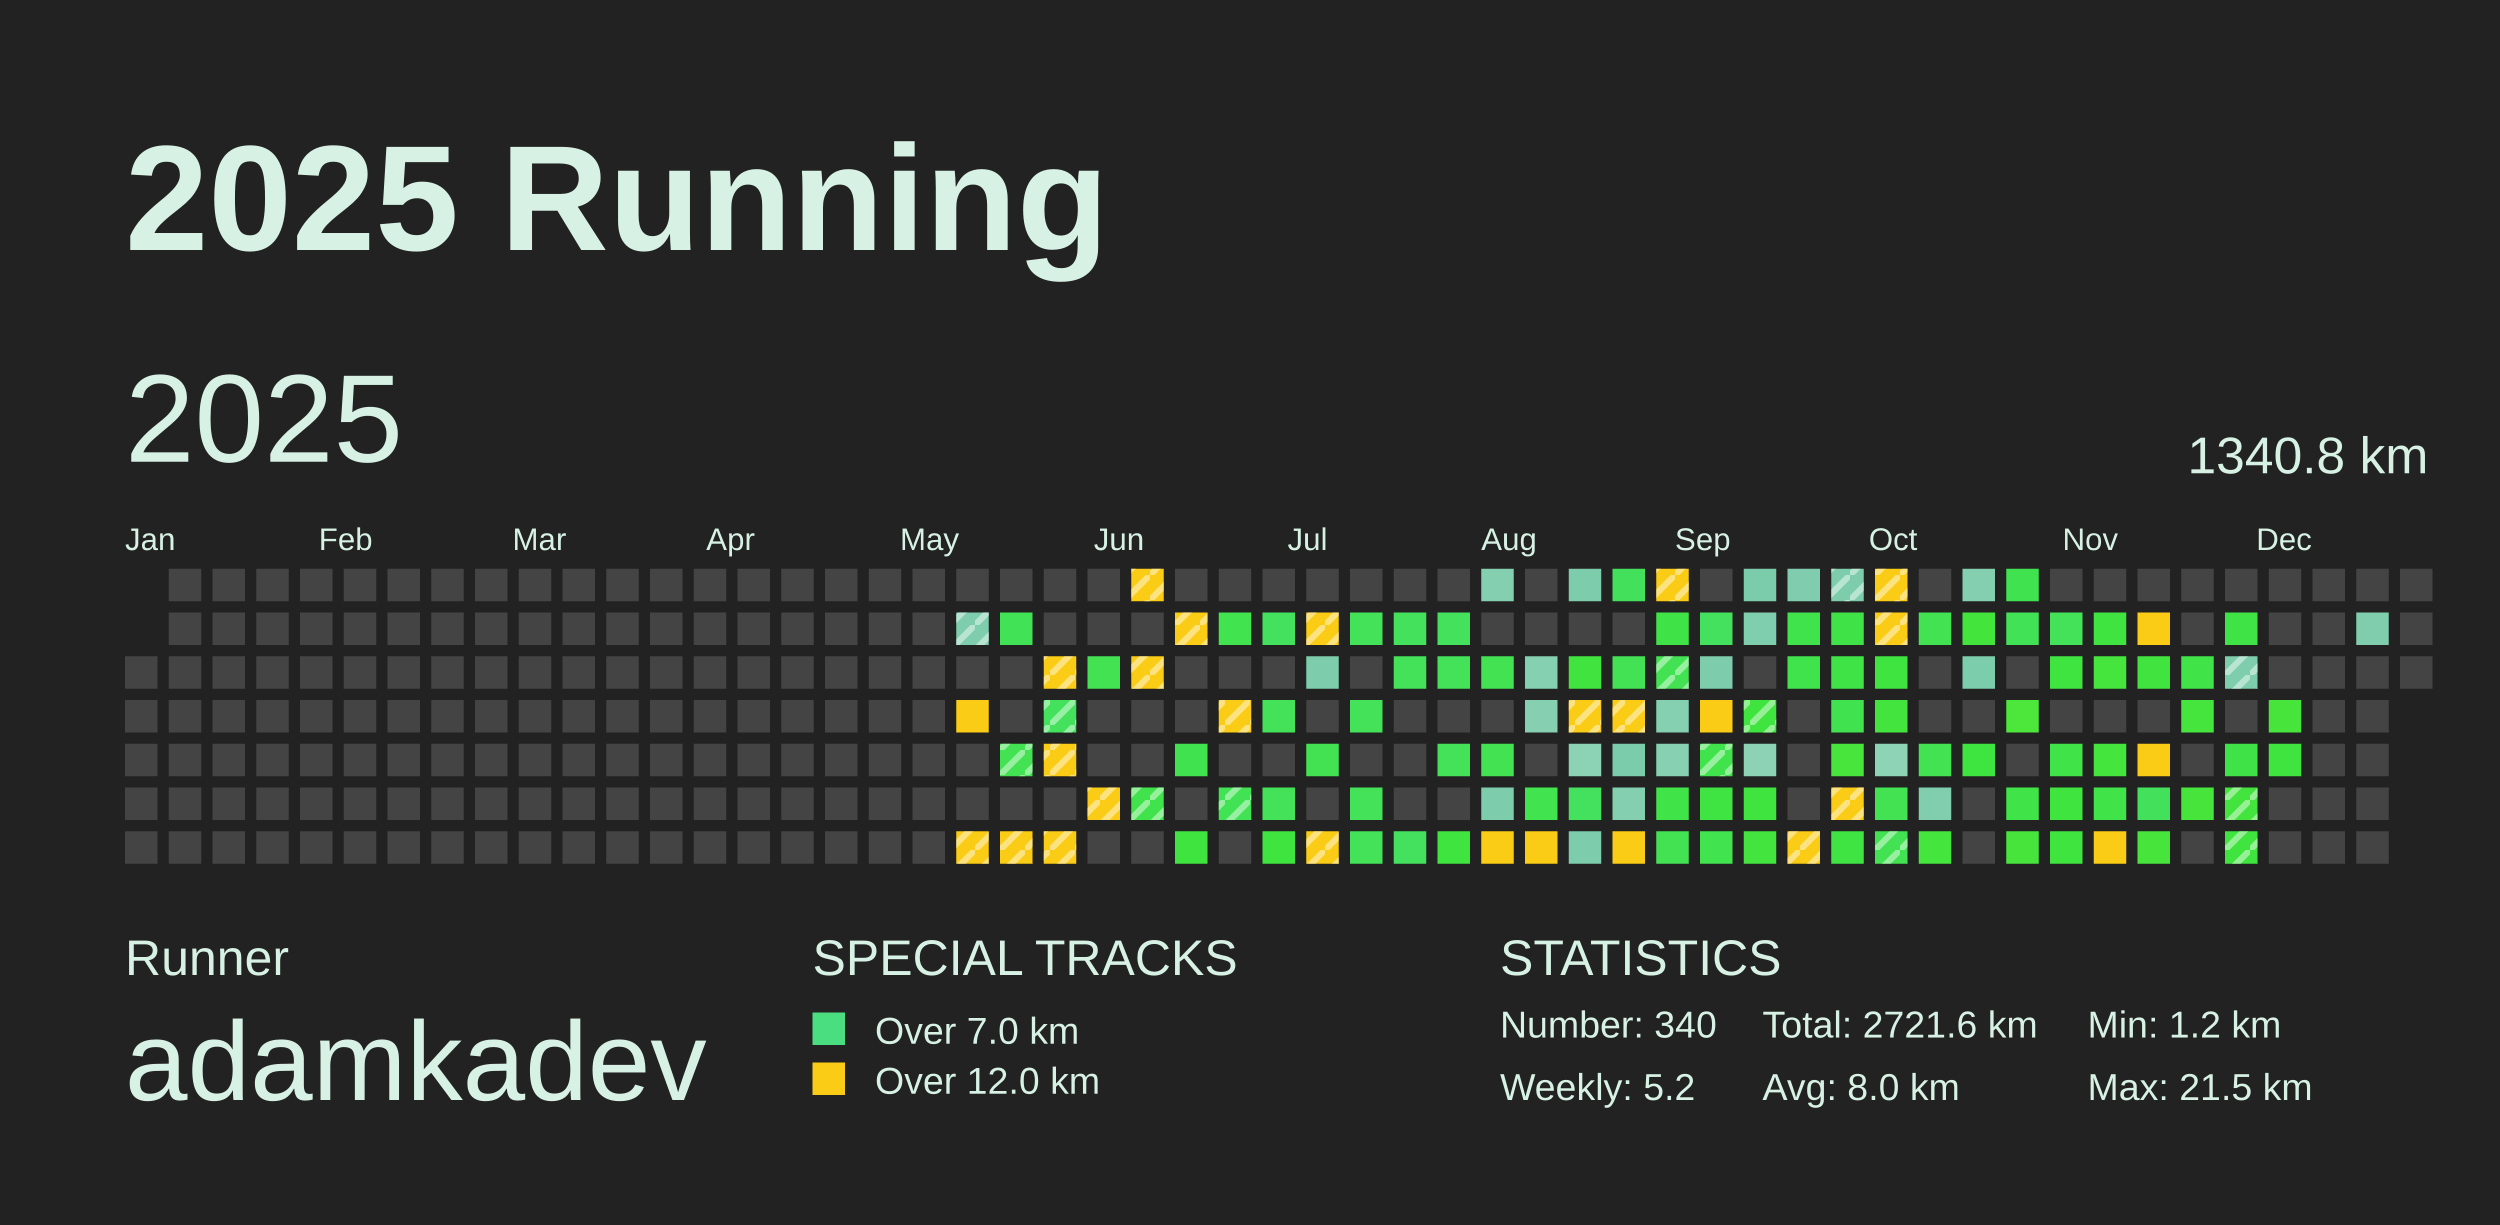
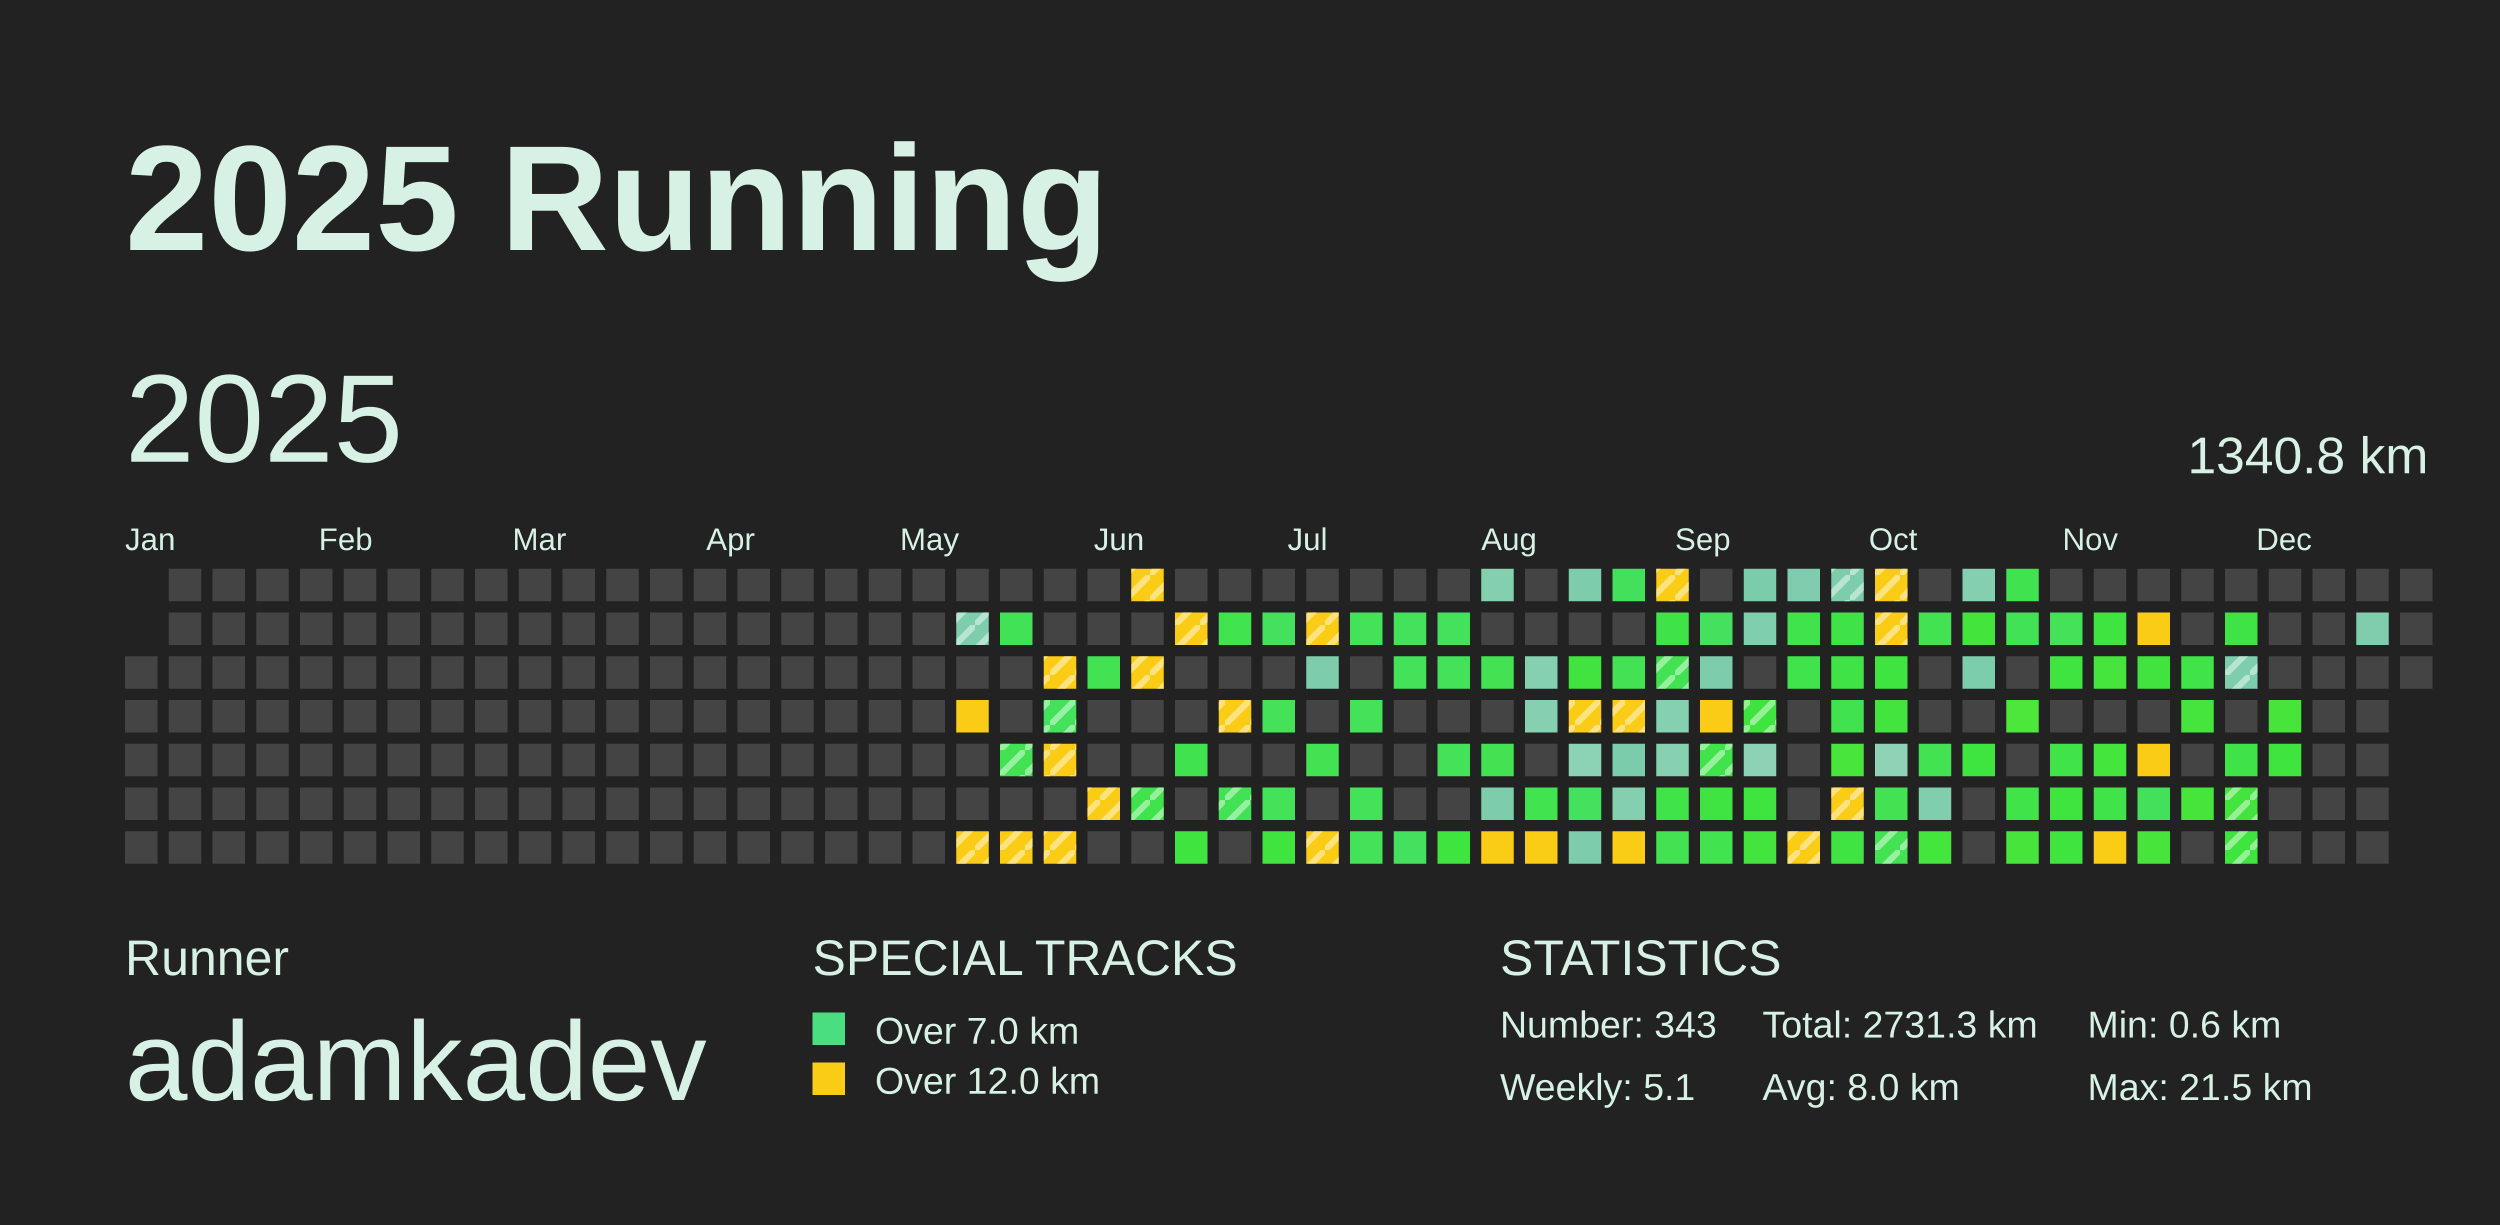
<svg xmlns="http://www.w3.org/2000/svg" baseProfile="full" height="98mm" version="1.1" viewBox="0,0,200,98" width="200mm">
  <defs>
    <pattern height="2" id="indoor-stripe" patternUnits="userSpaceOnUse" width="2">
      <line stroke="white" stroke-opacity="0.45" stroke-width="0.5" x1="0" x2="2" y1="2" y2="0" />
    </pattern>
  </defs>
  <rect fill="#222222" height="98" width="200" x="0" y="0" />
  <text fill="#D7F2E5" style="font-size:12px; font-family:Arial; font-weight:bold;" x="10" y="20">2025 Running</text>
  <text fill="#D7F2E5" style="font-size:4px; font-family:Arial" x="10" y="78">Runner</text>
  <text fill="#D7F2E5" style="font-size:9px; font-family:Arial" x="10" y="88">adamkadev</text>
  <text fill="#D7F2E5" style="font-size:4px; font-family:Arial" x="65" y="78">SPECIAL TRACKS</text>
  <rect fill="#4ADE80" height="2.6" width="2.6" x="65" y="81" />
  <text fill="#D7F2E5" style="font-size:3px; font-family:Arial" x="70" y="83.5">Over 7.0 km</text>
  <rect fill="#FACC15" height="2.6" width="2.6" x="65" y="85" />
  <text fill="#D7F2E5" style="font-size:3px; font-family:Arial" x="70" y="87.5">Over 12.0 km</text>
  <text fill="#D7F2E5" style="font-size:4px; font-family:Arial" x="120" y="78">STATISTICS</text>
-   <text fill="#D7F2E5" style="font-size:3px; font-family:Arial" x="120" y="83">Number: 340</text>
-   <text fill="#D7F2E5" style="font-size:3px; font-family:Arial" x="120" y="88">Weekly: 5.2</text>
-   <text fill="#D7F2E5" style="font-size:3px; font-family:Arial" x="141" y="83">Total: 2721.6 km</text>
+   <text fill="#D7F2E5" style="font-size:3px; font-family:Arial" x="120" y="83">Number: 343</text>
+   <text fill="#D7F2E5" style="font-size:3px; font-family:Arial" x="120" y="88">Weekly: 5.1</text>
+   <text fill="#D7F2E5" style="font-size:3px; font-family:Arial" x="141" y="83">Total: 2731.3 km</text>
  <text fill="#D7F2E5" style="font-size:3px; font-family:Arial" x="141" y="88">Avg: 8.0 km</text>
-   <text fill="#D7F2E5" style="font-size:3px; font-family:Arial" x="167" y="83">Min: 1.2 km</text>
+   <text fill="#D7F2E5" style="font-size:3px; font-family:Arial" x="167" y="83">Min: 0.6 km</text>
  <text fill="#D7F2E5" style="font-size:3px; font-family:Arial" x="167" y="88">Max: 21.5 km</text>
  <text dominant-baseline="hanging" fill="#D7F2E5" style="font-size:10.0px; font-family:Arial;" x="10" y="30">2025</text>
  <text dominant-baseline="hanging" fill="#D7F2E5" style="font-size:4.125px; font-family:Arial;" x="175" y="35">1340.8 km</text>
  <text fill="#D7F2E5" style="font-size:2.5px; font-family:Arial" x="10.0" y="44">Jan</text>
  <text fill="#D7F2E5" style="font-size:2.5px; font-family:Arial" x="25.5" y="44">Feb</text>
  <text fill="#D7F2E5" style="font-size:2.5px; font-family:Arial" x="41.0" y="44">Mar</text>
  <text fill="#D7F2E5" style="font-size:2.5px; font-family:Arial" x="56.5" y="44">Apr</text>
  <text fill="#D7F2E5" style="font-size:2.5px; font-family:Arial" x="72.0" y="44">May</text>
  <text fill="#D7F2E5" style="font-size:2.5px; font-family:Arial" x="87.5" y="44">Jun</text>
  <text fill="#D7F2E5" style="font-size:2.5px; font-family:Arial" x="103.0" y="44">Jul</text>
  <text fill="#D7F2E5" style="font-size:2.5px; font-family:Arial" x="118.5" y="44">Aug</text>
  <text fill="#D7F2E5" style="font-size:2.5px; font-family:Arial" x="134.0" y="44">Sep</text>
  <text fill="#D7F2E5" style="font-size:2.5px; font-family:Arial" x="149.5" y="44">Oct</text>
  <text fill="#D7F2E5" style="font-size:2.5px; font-family:Arial" x="165.0" y="44">Nov</text>
  <text fill="#D7F2E5" style="font-size:2.5px; font-family:Arial" x="180.5" y="44">Dec</text>
  <rect fill="#444444" height="2.6" width="2.6" x="10.0" y="52.5" />
  <rect fill="#444444" height="2.6" width="2.6" x="10.0" y="56.0" />
  <rect fill="#444444" height="2.6" width="2.6" x="10.0" y="59.5" />
  <rect fill="#444444" height="2.6" width="2.6" x="10.0" y="63.0" />
  <rect fill="#444444" height="2.6" width="2.6" x="10.0" y="66.5" />
  <rect fill="#444444" height="2.6" width="2.6" x="13.5" y="45.5" />
  <rect fill="#444444" height="2.6" width="2.6" x="13.5" y="49.0" />
  <rect fill="#444444" height="2.6" width="2.6" x="13.5" y="52.5" />
  <rect fill="#444444" height="2.6" width="2.6" x="13.5" y="56.0" />
  <rect fill="#444444" height="2.6" width="2.6" x="13.5" y="59.5" />
  <rect fill="#444444" height="2.6" width="2.6" x="13.5" y="63.0" />
  <rect fill="#444444" height="2.6" width="2.6" x="13.5" y="66.5" />
  <rect fill="#444444" height="2.6" width="2.6" x="17.0" y="45.5" />
  <rect fill="#444444" height="2.6" width="2.6" x="17.0" y="49.0" />
  <rect fill="#444444" height="2.6" width="2.6" x="17.0" y="52.5" />
  <rect fill="#444444" height="2.6" width="2.6" x="17.0" y="56.0" />
  <rect fill="#444444" height="2.6" width="2.6" x="17.0" y="59.5" />
  <rect fill="#444444" height="2.6" width="2.6" x="17.0" y="63.0" />
  <rect fill="#444444" height="2.6" width="2.6" x="17.0" y="66.5" />
  <rect fill="#444444" height="2.6" width="2.6" x="20.5" y="45.5" />
  <rect fill="#444444" height="2.6" width="2.6" x="20.5" y="49.0" />
  <rect fill="#444444" height="2.6" width="2.6" x="20.5" y="52.5" />
  <rect fill="#444444" height="2.6" width="2.6" x="20.5" y="56.0" />
  <rect fill="#444444" height="2.6" width="2.6" x="20.5" y="59.5" />
  <rect fill="#444444" height="2.6" width="2.6" x="20.5" y="63.0" />
  <rect fill="#444444" height="2.6" width="2.6" x="20.5" y="66.5" />
  <rect fill="#444444" height="2.6" width="2.6" x="24.0" y="45.5" />
  <rect fill="#444444" height="2.6" width="2.6" x="24.0" y="49.0" />
  <rect fill="#444444" height="2.6" width="2.6" x="24.0" y="52.5" />
  <rect fill="#444444" height="2.6" width="2.6" x="24.0" y="56.0" />
  <rect fill="#444444" height="2.6" width="2.6" x="24.0" y="59.5" />
  <rect fill="#444444" height="2.6" width="2.6" x="24.0" y="63.0" />
  <rect fill="#444444" height="2.6" width="2.6" x="24.0" y="66.5" />
  <rect fill="#444444" height="2.6" width="2.6" x="27.5" y="45.5" />
  <rect fill="#444444" height="2.6" width="2.6" x="27.5" y="49.0" />
  <rect fill="#444444" height="2.6" width="2.6" x="27.5" y="52.5" />
  <rect fill="#444444" height="2.6" width="2.6" x="27.5" y="56.0" />
  <rect fill="#444444" height="2.6" width="2.6" x="27.5" y="59.5" />
  <rect fill="#444444" height="2.6" width="2.6" x="27.5" y="63.0" />
  <rect fill="#444444" height="2.6" width="2.6" x="27.5" y="66.5" />
  <rect fill="#444444" height="2.6" width="2.6" x="31.0" y="45.5" />
  <rect fill="#444444" height="2.6" width="2.6" x="31.0" y="49.0" />
  <rect fill="#444444" height="2.6" width="2.6" x="31.0" y="52.5" />
  <rect fill="#444444" height="2.6" width="2.6" x="31.0" y="56.0" />
  <rect fill="#444444" height="2.6" width="2.6" x="31.0" y="59.5" />
  <rect fill="#444444" height="2.6" width="2.6" x="31.0" y="63.0" />
  <rect fill="#444444" height="2.6" width="2.6" x="31.0" y="66.5" />
  <rect fill="#444444" height="2.6" width="2.6" x="34.5" y="45.5" />
  <rect fill="#444444" height="2.6" width="2.6" x="34.5" y="49.0" />
  <rect fill="#444444" height="2.6" width="2.6" x="34.5" y="52.5" />
  <rect fill="#444444" height="2.6" width="2.6" x="34.5" y="56.0" />
  <rect fill="#444444" height="2.6" width="2.6" x="34.5" y="59.5" />
  <rect fill="#444444" height="2.6" width="2.6" x="34.5" y="63.0" />
  <rect fill="#444444" height="2.6" width="2.6" x="34.5" y="66.5" />
  <rect fill="#444444" height="2.6" width="2.6" x="38.0" y="45.5" />
  <rect fill="#444444" height="2.6" width="2.6" x="38.0" y="49.0" />
  <rect fill="#444444" height="2.6" width="2.6" x="38.0" y="52.5" />
  <rect fill="#444444" height="2.6" width="2.6" x="38.0" y="56.0" />
  <rect fill="#444444" height="2.6" width="2.6" x="38.0" y="59.5" />
  <rect fill="#444444" height="2.6" width="2.6" x="38.0" y="63.0" />
  <rect fill="#444444" height="2.6" width="2.6" x="38.0" y="66.5" />
  <rect fill="#444444" height="2.6" width="2.6" x="41.5" y="45.5" />
  <rect fill="#444444" height="2.6" width="2.6" x="41.5" y="49.0" />
  <rect fill="#444444" height="2.6" width="2.6" x="41.5" y="52.5" />
  <rect fill="#444444" height="2.6" width="2.6" x="41.5" y="56.0" />
  <rect fill="#444444" height="2.6" width="2.6" x="41.5" y="59.5" />
  <rect fill="#444444" height="2.6" width="2.6" x="41.5" y="63.0" />
  <rect fill="#444444" height="2.6" width="2.6" x="41.5" y="66.5" />
  <rect fill="#444444" height="2.6" width="2.6" x="45.0" y="45.5" />
  <rect fill="#444444" height="2.6" width="2.6" x="45.0" y="49.0" />
  <rect fill="#444444" height="2.6" width="2.6" x="45.0" y="52.5" />
  <rect fill="#444444" height="2.6" width="2.6" x="45.0" y="56.0" />
  <rect fill="#444444" height="2.6" width="2.6" x="45.0" y="59.5" />
  <rect fill="#444444" height="2.6" width="2.6" x="45.0" y="63.0" />
  <rect fill="#444444" height="2.6" width="2.6" x="45.0" y="66.5" />
  <rect fill="#444444" height="2.6" width="2.6" x="48.5" y="45.5" />
  <rect fill="#444444" height="2.6" width="2.6" x="48.5" y="49.0" />
  <rect fill="#444444" height="2.6" width="2.6" x="48.5" y="52.5" />
  <rect fill="#444444" height="2.6" width="2.6" x="48.5" y="56.0" />
  <rect fill="#444444" height="2.6" width="2.6" x="48.5" y="59.5" />
  <rect fill="#444444" height="2.6" width="2.6" x="48.5" y="63.0" />
  <rect fill="#444444" height="2.6" width="2.6" x="48.5" y="66.5" />
  <rect fill="#444444" height="2.6" width="2.6" x="52.0" y="45.5" />
  <rect fill="#444444" height="2.6" width="2.6" x="52.0" y="49.0" />
  <rect fill="#444444" height="2.6" width="2.6" x="52.0" y="52.5" />
  <rect fill="#444444" height="2.6" width="2.6" x="52.0" y="56.0" />
  <rect fill="#444444" height="2.6" width="2.6" x="52.0" y="59.5" />
  <rect fill="#444444" height="2.6" width="2.6" x="52.0" y="63.0" />
  <rect fill="#444444" height="2.6" width="2.6" x="52.0" y="66.5" />
  <rect fill="#444444" height="2.6" width="2.6" x="55.5" y="45.5" />
  <rect fill="#444444" height="2.6" width="2.6" x="55.5" y="49.0" />
  <rect fill="#444444" height="2.6" width="2.6" x="55.5" y="52.5" />
  <rect fill="#444444" height="2.6" width="2.6" x="55.5" y="56.0" />
  <rect fill="#444444" height="2.6" width="2.6" x="55.5" y="59.5" />
  <rect fill="#444444" height="2.6" width="2.6" x="55.5" y="63.0" />
  <rect fill="#444444" height="2.6" width="2.6" x="55.5" y="66.5" />
  <rect fill="#444444" height="2.6" width="2.6" x="59.0" y="45.5" />
  <rect fill="#444444" height="2.6" width="2.6" x="59.0" y="49.0" />
  <rect fill="#444444" height="2.6" width="2.6" x="59.0" y="52.5" />
  <rect fill="#444444" height="2.6" width="2.6" x="59.0" y="56.0" />
  <rect fill="#444444" height="2.6" width="2.6" x="59.0" y="59.5" />
  <rect fill="#444444" height="2.6" width="2.6" x="59.0" y="63.0" />
  <rect fill="#444444" height="2.6" width="2.6" x="59.0" y="66.5" />
  <rect fill="#444444" height="2.6" width="2.6" x="62.5" y="45.5" />
  <rect fill="#444444" height="2.6" width="2.6" x="62.5" y="49.0" />
  <rect fill="#444444" height="2.6" width="2.6" x="62.5" y="52.5" />
  <rect fill="#444444" height="2.6" width="2.6" x="62.5" y="56.0" />
  <rect fill="#444444" height="2.6" width="2.6" x="62.5" y="59.5" />
  <rect fill="#444444" height="2.6" width="2.6" x="62.5" y="63.0" />
  <rect fill="#444444" height="2.6" width="2.6" x="62.5" y="66.5" />
  <rect fill="#444444" height="2.6" width="2.6" x="66.0" y="45.5" />
  <rect fill="#444444" height="2.6" width="2.6" x="66.0" y="49.0" />
  <rect fill="#444444" height="2.6" width="2.6" x="66.0" y="52.5" />
  <rect fill="#444444" height="2.6" width="2.6" x="66.0" y="56.0" />
  <rect fill="#444444" height="2.6" width="2.6" x="66.0" y="59.5" />
  <rect fill="#444444" height="2.6" width="2.6" x="66.0" y="63.0" />
  <rect fill="#444444" height="2.6" width="2.6" x="66.0" y="66.5" />
  <rect fill="#444444" height="2.6" width="2.6" x="69.5" y="45.5" />
  <rect fill="#444444" height="2.6" width="2.6" x="69.5" y="49.0" />
  <rect fill="#444444" height="2.6" width="2.6" x="69.5" y="52.5" />
  <rect fill="#444444" height="2.6" width="2.6" x="69.5" y="56.0" />
  <rect fill="#444444" height="2.6" width="2.6" x="69.5" y="59.5" />
  <rect fill="#444444" height="2.6" width="2.6" x="69.5" y="63.0" />
  <rect fill="#444444" height="2.6" width="2.6" x="69.5" y="66.5" />
  <rect fill="#444444" height="2.6" width="2.6" x="73.0" y="45.5" />
  <rect fill="#444444" height="2.6" width="2.6" x="73.0" y="49.0" />
  <rect fill="#444444" height="2.6" width="2.6" x="73.0" y="52.5" />
  <rect fill="#444444" height="2.6" width="2.6" x="73.0" y="56.0" />
  <rect fill="#444444" height="2.6" width="2.6" x="73.0" y="59.5" />
  <rect fill="#444444" height="2.6" width="2.6" x="73.0" y="63.0" />
  <rect fill="#444444" height="2.6" width="2.6" x="73.0" y="66.5" />
  <rect fill="#444444" height="2.6" width="2.6" x="76.5" y="45.5" />
  <rect fill="#7ecdad" height="2.6" width="2.6" x="76.5" y="49.0" />
  <rect fill="url(#indoor-stripe)" height="2.6" style="pointer-events: none;" width="2.6" x="76.5" y="49.0" />
  <rect fill="#444444" height="2.6" width="2.6" x="76.5" y="52.5" />
  <rect fill="#FACC15" height="2.6" width="2.6" x="76.5" y="56.0" />
  <rect fill="#444444" height="2.6" width="2.6" x="76.5" y="59.5" />
  <rect fill="#444444" height="2.6" width="2.6" x="76.5" y="63.0" />
  <rect fill="#FACC15" height="2.6" width="2.6" x="76.5" y="66.5" />
  <rect fill="url(#indoor-stripe)" height="2.6" style="pointer-events: none;" width="2.6" x="76.5" y="66.5" />
  <rect fill="#444444" height="2.6" width="2.6" x="80.0" y="45.5" />
  <rect fill="#42e256" height="2.6" width="2.6" x="80.0" y="49.0" />
  <rect fill="#444444" height="2.6" width="2.6" x="80.0" y="52.5" />
  <rect fill="#444444" height="2.6" width="2.6" x="80.0" y="56.0" />
  <rect fill="#42e252" height="2.6" width="2.6" x="80.0" y="59.5" />
  <rect fill="url(#indoor-stripe)" height="2.6" style="pointer-events: none;" width="2.6" x="80.0" y="59.5" />
  <rect fill="#444444" height="2.6" width="2.6" x="80.0" y="63.0" />
  <rect fill="#FACC15" height="2.6" width="2.6" x="80.0" y="66.5" />
  <rect fill="url(#indoor-stripe)" height="2.6" style="pointer-events: none;" width="2.6" x="80.0" y="66.5" />
  <rect fill="#444444" height="2.6" width="2.6" x="83.5" y="45.5" />
  <rect fill="#444444" height="2.6" width="2.6" x="83.5" y="49.0" />
  <rect fill="#FACC15" height="2.6" width="2.6" x="83.5" y="52.5" />
  <rect fill="url(#indoor-stripe)" height="2.6" style="pointer-events: none;" width="2.6" x="83.5" y="52.5" />
  <rect fill="#43e15c" height="2.6" width="2.6" x="83.5" y="56.0" />
  <rect fill="url(#indoor-stripe)" height="2.6" style="pointer-events: none;" width="2.6" x="83.5" y="56.0" />
  <rect fill="#FACC15" height="2.6" width="2.6" x="83.5" y="59.5" />
  <rect fill="url(#indoor-stripe)" height="2.6" style="pointer-events: none;" width="2.6" x="83.5" y="59.5" />
  <rect fill="#444444" height="2.6" width="2.6" x="83.5" y="63.0" />
  <rect fill="#FACC15" height="2.6" width="2.6" x="83.5" y="66.5" />
  <rect fill="url(#indoor-stripe)" height="2.6" style="pointer-events: none;" width="2.6" x="83.5" y="66.5" />
  <rect fill="#444444" height="2.6" width="2.6" x="87.0" y="45.5" />
  <rect fill="#444444" height="2.6" width="2.6" x="87.0" y="49.0" />
  <rect fill="#42e253" height="2.6" width="2.6" x="87.0" y="52.5" />
  <rect fill="#444444" height="2.6" width="2.6" x="87.0" y="56.0" />
  <rect fill="#444444" height="2.6" width="2.6" x="87.0" y="59.5" />
  <rect fill="#FACC15" height="2.6" width="2.6" x="87.0" y="63.0" />
  <rect fill="url(#indoor-stripe)" height="2.6" style="pointer-events: none;" width="2.6" x="87.0" y="63.0" />
  <rect fill="#444444" height="2.6" width="2.6" x="87.0" y="66.5" />
  <rect fill="#FACC15" height="2.6" width="2.6" x="90.5" y="45.5" />
  <rect fill="url(#indoor-stripe)" height="2.6" style="pointer-events: none;" width="2.6" x="90.5" y="45.5" />
  <rect fill="#444444" height="2.6" width="2.6" x="90.5" y="49.0" />
  <rect fill="#FACC15" height="2.6" width="2.6" x="90.5" y="52.5" />
  <rect fill="url(#indoor-stripe)" height="2.6" style="pointer-events: none;" width="2.6" x="90.5" y="52.5" />
  <rect fill="#444444" height="2.6" width="2.6" x="90.5" y="56.0" />
  <rect fill="#444444" height="2.6" width="2.6" x="90.5" y="59.5" />
  <rect fill="#40e34b" height="2.6" width="2.6" x="90.5" y="63.0" />
  <rect fill="url(#indoor-stripe)" height="2.6" style="pointer-events: none;" width="2.6" x="90.5" y="63.0" />
  <rect fill="#444444" height="2.6" width="2.6" x="90.5" y="66.5" />
  <rect fill="#444444" height="2.6" width="2.6" x="94.0" y="45.5" />
  <rect fill="#FACC15" height="2.6" width="2.6" x="94.0" y="49.0" />
  <rect fill="url(#indoor-stripe)" height="2.6" style="pointer-events: none;" width="2.6" x="94.0" y="49.0" />
  <rect fill="#444444" height="2.6" width="2.6" x="94.0" y="52.5" />
  <rect fill="#444444" height="2.6" width="2.6" x="94.0" y="56.0" />
  <rect fill="#41e24f" height="2.6" width="2.6" x="94.0" y="59.5" />
  <rect fill="#444444" height="2.6" width="2.6" x="94.0" y="63.0" />
  <rect fill="#3fe43e" height="2.6" width="2.6" x="94.0" y="66.5" />
  <rect fill="#444444" height="2.6" width="2.6" x="97.5" y="45.5" />
  <rect fill="#41e34e" height="2.6" width="2.6" x="97.5" y="49.0" />
  <rect fill="#444444" height="2.6" width="2.6" x="97.5" y="52.5" />
  <rect fill="#FACC15" height="2.6" width="2.6" x="97.5" y="56.0" />
  <rect fill="url(#indoor-stripe)" height="2.6" style="pointer-events: none;" width="2.6" x="97.5" y="56.0" />
  <rect fill="#444444" height="2.6" width="2.6" x="97.5" y="59.5" />
  <rect fill="#42e255" height="2.6" width="2.6" x="97.5" y="63.0" />
  <rect fill="url(#indoor-stripe)" height="2.6" style="pointer-events: none;" width="2.6" x="97.5" y="63.0" />
  <rect fill="#444444" height="2.6" width="2.6" x="97.5" y="66.5" />
  <rect fill="#444444" height="2.6" width="2.6" x="101.0" y="45.5" />
  <rect fill="#44e15e" height="2.6" width="2.6" x="101.0" y="49.0" />
  <rect fill="#444444" height="2.6" width="2.6" x="101.0" y="52.5" />
  <rect fill="#43e259" height="2.6" width="2.6" x="101.0" y="56.0" />
  <rect fill="#444444" height="2.6" width="2.6" x="101.0" y="59.5" />
  <rect fill="#43e259" height="2.6" width="2.6" x="101.0" y="63.0" />
  <rect fill="#3fe43e" height="2.6" width="2.6" x="101.0" y="66.5" />
  <rect fill="#444444" height="2.6" width="2.6" x="104.5" y="45.5" />
  <rect fill="#FACC15" height="2.6" width="2.6" x="104.5" y="49.0" />
  <rect fill="url(#indoor-stripe)" height="2.6" style="pointer-events: none;" width="2.6" x="104.5" y="49.0" />
  <rect fill="#7dcdac" height="2.6" width="2.6" x="104.5" y="52.5" />
  <rect fill="#444444" height="2.6" width="2.6" x="104.5" y="56.0" />
  <rect fill="#42e253" height="2.6" width="2.6" x="104.5" y="59.5" />
  <rect fill="#444444" height="2.6" width="2.6" x="104.5" y="63.0" />
  <rect fill="#FACC15" height="2.6" width="2.6" x="104.5" y="66.5" />
  <rect fill="url(#indoor-stripe)" height="2.6" style="pointer-events: none;" width="2.6" x="104.5" y="66.5" />
  <rect fill="#444444" height="2.6" width="2.6" x="108.0" y="45.5" />
  <rect fill="#43e258" height="2.6" width="2.6" x="108.0" y="49.0" />
  <rect fill="#444444" height="2.6" width="2.6" x="108.0" y="52.5" />
  <rect fill="#43e259" height="2.6" width="2.6" x="108.0" y="56.0" />
  <rect fill="#444444" height="2.6" width="2.6" x="108.0" y="59.5" />
  <rect fill="#43e259" height="2.6" width="2.6" x="108.0" y="63.0" />
  <rect fill="#43e258" height="2.6" width="2.6" x="108.0" y="66.5" />
  <rect fill="#444444" height="2.6" width="2.6" x="111.5" y="45.5" />
  <rect fill="#43e15c" height="2.6" width="2.6" x="111.5" y="49.0" />
  <rect fill="#43e259" height="2.6" width="2.6" x="111.5" y="52.5" />
  <rect fill="#444444" height="2.6" width="2.6" x="111.5" y="56.0" />
  <rect fill="#444444" height="2.6" width="2.6" x="111.5" y="59.5" />
  <rect fill="#444444" height="2.6" width="2.6" x="111.5" y="63.0" />
  <rect fill="#44e15e" height="2.6" width="2.6" x="111.5" y="66.5" />
  <rect fill="#444444" height="2.6" width="2.6" x="115.0" y="45.5" />
  <rect fill="#43e15c" height="2.6" width="2.6" x="115.0" y="49.0" />
  <rect fill="#43e259" height="2.6" width="2.6" x="115.0" y="52.5" />
  <rect fill="#444444" height="2.6" width="2.6" x="115.0" y="56.0" />
  <rect fill="#43e258" height="2.6" width="2.6" x="115.0" y="59.5" />
  <rect fill="#444444" height="2.6" width="2.6" x="115.0" y="63.0" />
  <rect fill="#3fe43e" height="2.6" width="2.6" x="115.0" y="66.5" />
  <rect fill="#84cfb0" height="2.6" width="2.6" x="118.5" y="45.5" />
  <rect fill="#444444" height="2.6" width="2.6" x="118.5" y="49.0" />
  <rect fill="#42e253" height="2.6" width="2.6" x="118.5" y="52.5" />
  <rect fill="#444444" height="2.6" width="2.6" x="118.5" y="56.0" />
  <rect fill="#42e253" height="2.6" width="2.6" x="118.5" y="59.5" />
  <rect fill="#7dcdad" height="2.6" width="2.6" x="118.5" y="63.0" />
  <rect fill="#FACC15" height="2.6" width="2.6" x="118.5" y="66.5" />
  <rect fill="#444444" height="2.6" width="2.6" x="122.0" y="45.5" />
  <rect fill="#444444" height="2.6" width="2.6" x="122.0" y="49.0" />
  <rect fill="#85d0b1" height="2.6" width="2.6" x="122.0" y="52.5" />
  <rect fill="#86d0b1" height="2.6" width="2.6" x="122.0" y="56.0" />
  <rect fill="#444444" height="2.6" width="2.6" x="122.0" y="59.5" />
  <rect fill="#41e34e" height="2.6" width="2.6" x="122.0" y="63.0" />
  <rect fill="#FACC15" height="2.6" width="2.6" x="122.0" y="66.5" />
  <rect fill="#7dcdac" height="2.6" width="2.6" x="125.5" y="45.5" />
  <rect fill="#444444" height="2.6" width="2.6" x="125.5" y="49.0" />
  <rect fill="#41e43e" height="2.6" width="2.6" x="125.5" y="52.5" />
  <rect fill="#FACC15" height="2.6" width="2.6" x="125.5" y="56.0" />
  <rect fill="url(#indoor-stripe)" height="2.6" style="pointer-events: none;" width="2.6" x="125.5" y="56.0" />
  <rect fill="#8cd2b4" height="2.6" width="2.6" x="125.5" y="59.5" />
  <rect fill="#44e15e" height="2.6" width="2.6" x="125.5" y="63.0" />
  <rect fill="#7dcdad" height="2.6" width="2.6" x="125.5" y="66.5" />
  <rect fill="#43e15b" height="2.6" width="2.6" x="129.0" y="45.5" />
  <rect fill="#444444" height="2.6" width="2.6" x="129.0" y="49.0" />
  <rect fill="#42e254" height="2.6" width="2.6" x="129.0" y="52.5" />
  <rect fill="#FACC15" height="2.6" width="2.6" x="129.0" y="56.0" />
  <rect fill="url(#indoor-stripe)" height="2.6" style="pointer-events: none;" width="2.6" x="129.0" y="56.0" />
  <rect fill="#7accab" height="2.6" width="2.6" x="129.0" y="59.5" />
  <rect fill="#84cfb0" height="2.6" width="2.6" x="129.0" y="63.0" />
  <rect fill="#FACC15" height="2.6" width="2.6" x="129.0" y="66.5" />
  <rect fill="#FACC15" height="2.6" width="2.6" x="132.5" y="45.5" />
  <rect fill="url(#indoor-stripe)" height="2.6" style="pointer-events: none;" width="2.6" x="132.5" y="45.5" />
  <rect fill="#40e347" height="2.6" width="2.6" x="132.5" y="49.0" />
  <rect fill="#42e252" height="2.6" width="2.6" x="132.5" y="52.5" />
  <rect fill="url(#indoor-stripe)" height="2.6" style="pointer-events: none;" width="2.6" x="132.5" y="52.5" />
  <rect fill="#85d0b1" height="2.6" width="2.6" x="132.5" y="56.0" />
  <rect fill="#88d0b2" height="2.6" width="2.6" x="132.5" y="59.5" />
  <rect fill="#40e348" height="2.6" width="2.6" x="132.5" y="63.0" />
  <rect fill="#42e253" height="2.6" width="2.6" x="132.5" y="66.5" />
  <rect fill="#444444" height="2.6" width="2.6" x="136.0" y="45.5" />
  <rect fill="#44e15e" height="2.6" width="2.6" x="136.0" y="49.0" />
  <rect fill="#7dcdad" height="2.6" width="2.6" x="136.0" y="52.5" />
  <rect fill="#FACC15" height="2.6" width="2.6" x="136.0" y="56.0" />
  <rect fill="#41e34d" height="2.6" width="2.6" x="136.0" y="59.5" />
  <rect fill="url(#indoor-stripe)" height="2.6" style="pointer-events: none;" width="2.6" x="136.0" y="59.5" />
  <rect fill="#3fe442" height="2.6" width="2.6" x="136.0" y="63.0" />
  <rect fill="#41e34e" height="2.6" width="2.6" x="136.0" y="66.5" />
  <rect fill="#7accab" height="2.6" width="2.6" x="139.5" y="45.5" />
  <rect fill="#7fceae" height="2.6" width="2.6" x="139.5" y="49.0" />
  <rect fill="#444444" height="2.6" width="2.6" x="139.5" y="52.5" />
  <rect fill="#3fe43e" height="2.6" width="2.6" x="139.5" y="56.0" />
  <rect fill="url(#indoor-stripe)" height="2.6" style="pointer-events: none;" width="2.6" x="139.5" y="56.0" />
  <rect fill="#8dd2b5" height="2.6" width="2.6" x="139.5" y="59.5" />
  <rect fill="#3fe43e" height="2.6" width="2.6" x="139.5" y="63.0" />
  <rect fill="#43e43d" height="2.6" width="2.6" x="139.5" y="66.5" />
  <rect fill="#7fcdae" height="2.6" width="2.6" x="143.0" y="45.5" />
  <rect fill="#40e34b" height="2.6" width="2.6" x="143.0" y="49.0" />
  <rect fill="#41e34d" height="2.6" width="2.6" x="143.0" y="52.5" />
  <rect fill="#444444" height="2.6" width="2.6" x="143.0" y="56.0" />
  <rect fill="#444444" height="2.6" width="2.6" x="143.0" y="59.5" />
  <rect fill="#444444" height="2.6" width="2.6" x="143.0" y="63.0" />
  <rect fill="#FACC15" height="2.6" width="2.6" x="143.0" y="66.5" />
  <rect fill="url(#indoor-stripe)" height="2.6" style="pointer-events: none;" width="2.6" x="143.0" y="66.5" />
  <rect fill="#7dcdad" height="2.6" width="2.6" x="146.5" y="45.5" />
  <rect fill="url(#indoor-stripe)" height="2.6" style="pointer-events: none;" width="2.6" x="146.5" y="45.5" />
  <rect fill="#40e347" height="2.6" width="2.6" x="146.5" y="49.0" />
  <rect fill="#40e346" height="2.6" width="2.6" x="146.5" y="52.5" />
  <rect fill="#41e250" height="2.6" width="2.6" x="146.5" y="56.0" />
  <rect fill="#48e53c" height="2.6" width="2.6" x="146.5" y="59.5" />
  <rect fill="#FACC15" height="2.6" width="2.6" x="146.5" y="63.0" />
  <rect fill="url(#indoor-stripe)" height="2.6" style="pointer-events: none;" width="2.6" x="146.5" y="63.0" />
  <rect fill="#3fe443" height="2.6" width="2.6" x="146.5" y="66.5" />
  <rect fill="#FACC15" height="2.6" width="2.6" x="150.0" y="45.5" />
  <rect fill="url(#indoor-stripe)" height="2.6" style="pointer-events: none;" width="2.6" x="150.0" y="45.5" />
  <rect fill="#FACC15" height="2.6" width="2.6" x="150.0" y="49.0" />
  <rect fill="url(#indoor-stripe)" height="2.6" style="pointer-events: none;" width="2.6" x="150.0" y="49.0" />
  <rect fill="#3fe440" height="2.6" width="2.6" x="150.0" y="52.5" />
  <rect fill="#43e43d" height="2.6" width="2.6" x="150.0" y="56.0" />
  <rect fill="#8fd3b6" height="2.6" width="2.6" x="150.0" y="59.5" />
  <rect fill="#42e252" height="2.6" width="2.6" x="150.0" y="63.0" />
  <rect fill="#42e252" height="2.6" width="2.6" x="150.0" y="66.5" />
  <rect fill="url(#indoor-stripe)" height="2.6" style="pointer-events: none;" width="2.6" x="150.0" y="66.5" />
  <rect fill="#444444" height="2.6" width="2.6" x="153.5" y="45.5" />
  <rect fill="#42e253" height="2.6" width="2.6" x="153.5" y="49.0" />
  <rect fill="#444444" height="2.6" width="2.6" x="153.5" y="52.5" />
  <rect fill="#444444" height="2.6" width="2.6" x="153.5" y="56.0" />
  <rect fill="#42e253" height="2.6" width="2.6" x="153.5" y="59.5" />
  <rect fill="#80ceae" height="2.6" width="2.6" x="153.5" y="63.0" />
  <rect fill="#44e53d" height="2.6" width="2.6" x="153.5" y="66.5" />
  <rect fill="#83cfaf" height="2.6" width="2.6" x="157.0" y="45.5" />
  <rect fill="#43e53d" height="2.6" width="2.6" x="157.0" y="49.0" />
  <rect fill="#7ccdac" height="2.6" width="2.6" x="157.0" y="52.5" />
  <rect fill="#444444" height="2.6" width="2.6" x="157.0" y="56.0" />
  <rect fill="#3ee43f" height="2.6" width="2.6" x="157.0" y="59.5" />
  <rect fill="#444444" height="2.6" width="2.6" x="157.0" y="63.0" />
  <rect fill="#444444" height="2.6" width="2.6" x="157.0" y="66.5" />
  <rect fill="#41e250" height="2.6" width="2.6" x="160.5" y="45.5" />
  <rect fill="#42e256" height="2.6" width="2.6" x="160.5" y="49.0" />
  <rect fill="#444444" height="2.6" width="2.6" x="160.5" y="52.5" />
  <rect fill="#4de63b" height="2.6" width="2.6" x="160.5" y="56.0" />
  <rect fill="#444444" height="2.6" width="2.6" x="160.5" y="59.5" />
  <rect fill="#40e348" height="2.6" width="2.6" x="160.5" y="63.0" />
  <rect fill="#47e53c" height="2.6" width="2.6" x="160.5" y="66.5" />
  <rect fill="#444444" height="2.6" width="2.6" x="164.0" y="45.5" />
  <rect fill="#43e259" height="2.6" width="2.6" x="164.0" y="49.0" />
  <rect fill="#3fe441" height="2.6" width="2.6" x="164.0" y="52.5" />
  <rect fill="#444444" height="2.6" width="2.6" x="164.0" y="56.0" />
  <rect fill="#40e348" height="2.6" width="2.6" x="164.0" y="59.5" />
  <rect fill="#3fe43e" height="2.6" width="2.6" x="164.0" y="63.0" />
  <rect fill="#3fe43e" height="2.6" width="2.6" x="164.0" y="66.5" />
  <rect fill="#444444" height="2.6" width="2.6" x="167.5" y="45.5" />
  <rect fill="#3fe440" height="2.6" width="2.6" x="167.5" y="49.0" />
  <rect fill="#45e53d" height="2.6" width="2.6" x="167.5" y="52.5" />
  <rect fill="#444444" height="2.6" width="2.6" x="167.5" y="56.0" />
  <rect fill="#44e53d" height="2.6" width="2.6" x="167.5" y="59.5" />
  <rect fill="#40e348" height="2.6" width="2.6" x="167.5" y="63.0" />
  <rect fill="#FACC15" height="2.6" width="2.6" x="167.5" y="66.5" />
  <rect fill="#444444" height="2.6" width="2.6" x="171.0" y="45.5" />
  <rect fill="#FACC15" height="2.6" width="2.6" x="171.0" y="49.0" />
  <rect fill="#41e43e" height="2.6" width="2.6" x="171.0" y="52.5" />
  <rect fill="#444444" height="2.6" width="2.6" x="171.0" y="56.0" />
  <rect fill="#FACC15" height="2.6" width="2.6" x="171.0" y="59.5" />
  <rect fill="#43e15b" height="2.6" width="2.6" x="171.0" y="63.0" />
  <rect fill="#47e53c" height="2.6" width="2.6" x="171.0" y="66.5" />
  <rect fill="#444444" height="2.6" width="2.6" x="174.5" y="45.5" />
  <rect fill="#444444" height="2.6" width="2.6" x="174.5" y="49.0" />
  <rect fill="#40e348" height="2.6" width="2.6" x="174.5" y="52.5" />
  <rect fill="#45e53d" height="2.6" width="2.6" x="174.5" y="56.0" />
  <rect fill="#444444" height="2.6" width="2.6" x="174.5" y="59.5" />
  <rect fill="#47e53c" height="2.6" width="2.6" x="174.5" y="63.0" />
  <rect fill="#444444" height="2.6" width="2.6" x="174.5" y="66.5" />
  <rect fill="#444444" height="2.6" width="2.6" x="178.0" y="45.5" />
  <rect fill="#40e346" height="2.6" width="2.6" x="178.0" y="49.0" />
  <rect fill="#7ecdad" height="2.6" width="2.6" x="178.0" y="52.5" />
  <rect fill="url(#indoor-stripe)" height="2.6" style="pointer-events: none;" width="2.6" x="178.0" y="52.5" />
  <rect fill="#444444" height="2.6" width="2.6" x="178.0" y="56.0" />
  <rect fill="#40e347" height="2.6" width="2.6" x="178.0" y="59.5" />
  <rect fill="#42e43d" height="2.6" width="2.6" x="178.0" y="63.0" />
  <rect fill="url(#indoor-stripe)" height="2.6" style="pointer-events: none;" width="2.6" x="178.0" y="63.0" />
  <rect fill="#3fe43e" height="2.6" width="2.6" x="178.0" y="66.5" />
  <rect fill="url(#indoor-stripe)" height="2.6" style="pointer-events: none;" width="2.6" x="178.0" y="66.5" />
  <rect fill="#444444" height="2.6" width="2.6" x="181.5" y="45.5" />
  <rect fill="#444444" height="2.6" width="2.6" x="181.5" y="49.0" />
  <rect fill="#444444" height="2.6" width="2.6" x="181.5" y="52.5" />
  <rect fill="#47e53c" height="2.6" width="2.6" x="181.5" y="56.0" />
  <rect fill="#3fe43e" height="2.6" width="2.6" x="181.5" y="59.5" />
  <rect fill="#444444" height="2.6" width="2.6" x="181.5" y="63.0" />
  <rect fill="#444444" height="2.6" width="2.6" x="181.5" y="66.5" />
  <rect fill="#444444" height="2.6" width="2.6" x="185.0" y="45.5" />
  <rect fill="#444444" height="2.6" width="2.6" x="185.0" y="49.0" />
  <rect fill="#444444" height="2.6" width="2.6" x="185.0" y="52.5" />
  <rect fill="#444444" height="2.6" width="2.6" x="185.0" y="56.0" />
  <rect fill="#444444" height="2.6" width="2.6" x="185.0" y="59.5" />
  <rect fill="#444444" height="2.6" width="2.6" x="185.0" y="63.0" />
  <rect fill="#444444" height="2.6" width="2.6" x="185.0" y="66.5" />
  <rect fill="#444444" height="2.6" width="2.6" x="188.5" y="45.5" />
  <rect fill="#7fcdad" height="2.6" width="2.6" x="188.5" y="49.0" />
  <rect fill="#444444" height="2.6" width="2.6" x="188.5" y="52.5" />
  <rect fill="#444444" height="2.6" width="2.6" x="188.5" y="56.0" />
  <rect fill="#444444" height="2.6" width="2.6" x="188.5" y="59.5" />
  <rect fill="#444444" height="2.6" width="2.6" x="188.5" y="63.0" />
  <rect fill="#444444" height="2.6" width="2.6" x="188.5" y="66.5" />
  <rect fill="#444444" height="2.6" width="2.6" x="192.0" y="45.5" />
  <rect fill="#444444" height="2.6" width="2.6" x="192.0" y="49.0" />
  <rect fill="#444444" height="2.6" width="2.6" x="192.0" y="52.5" />
</svg>
